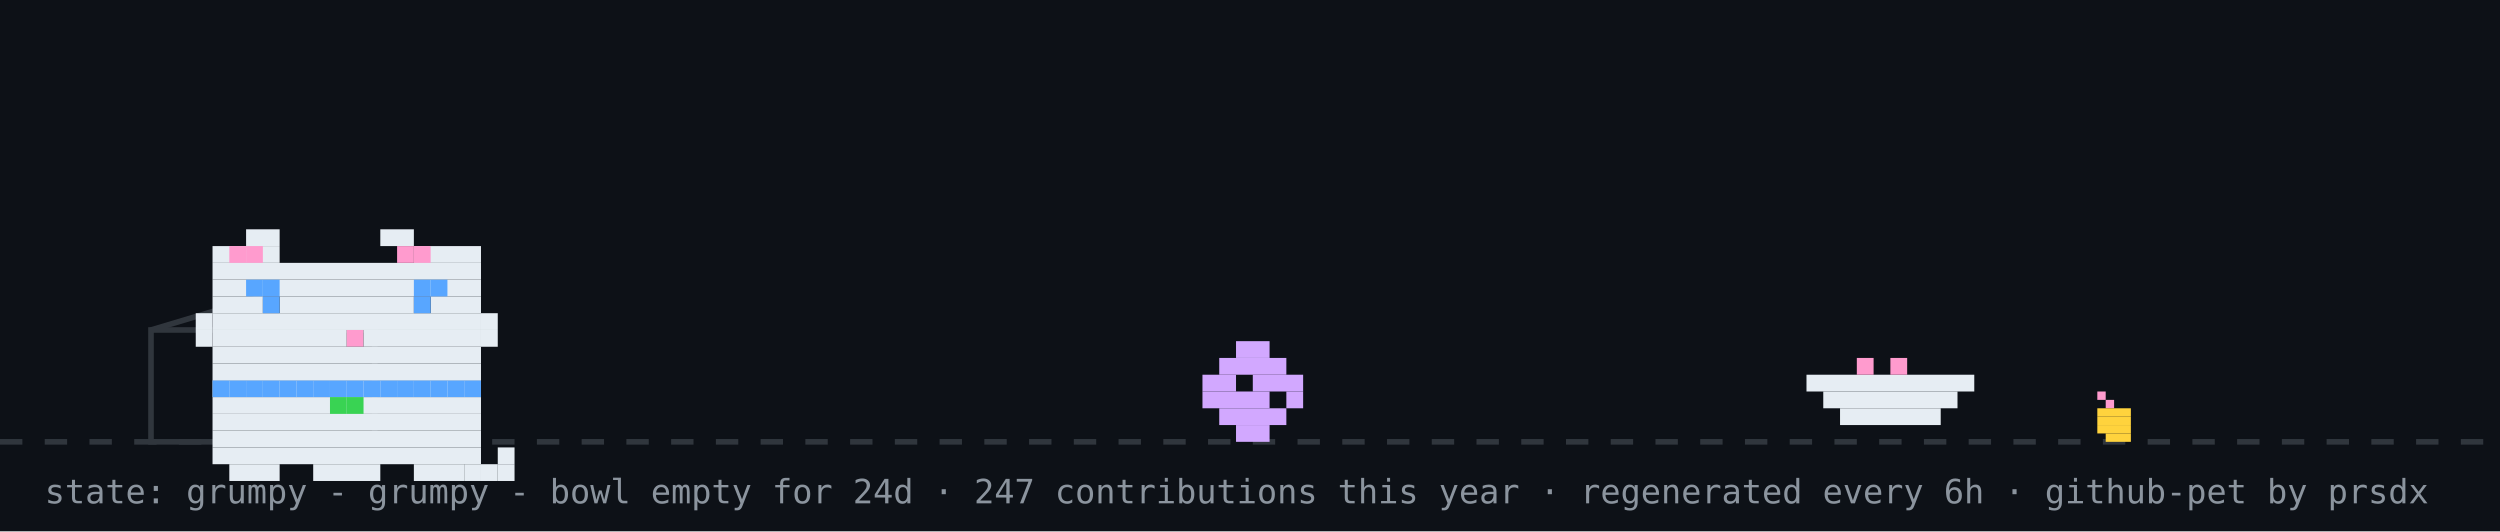
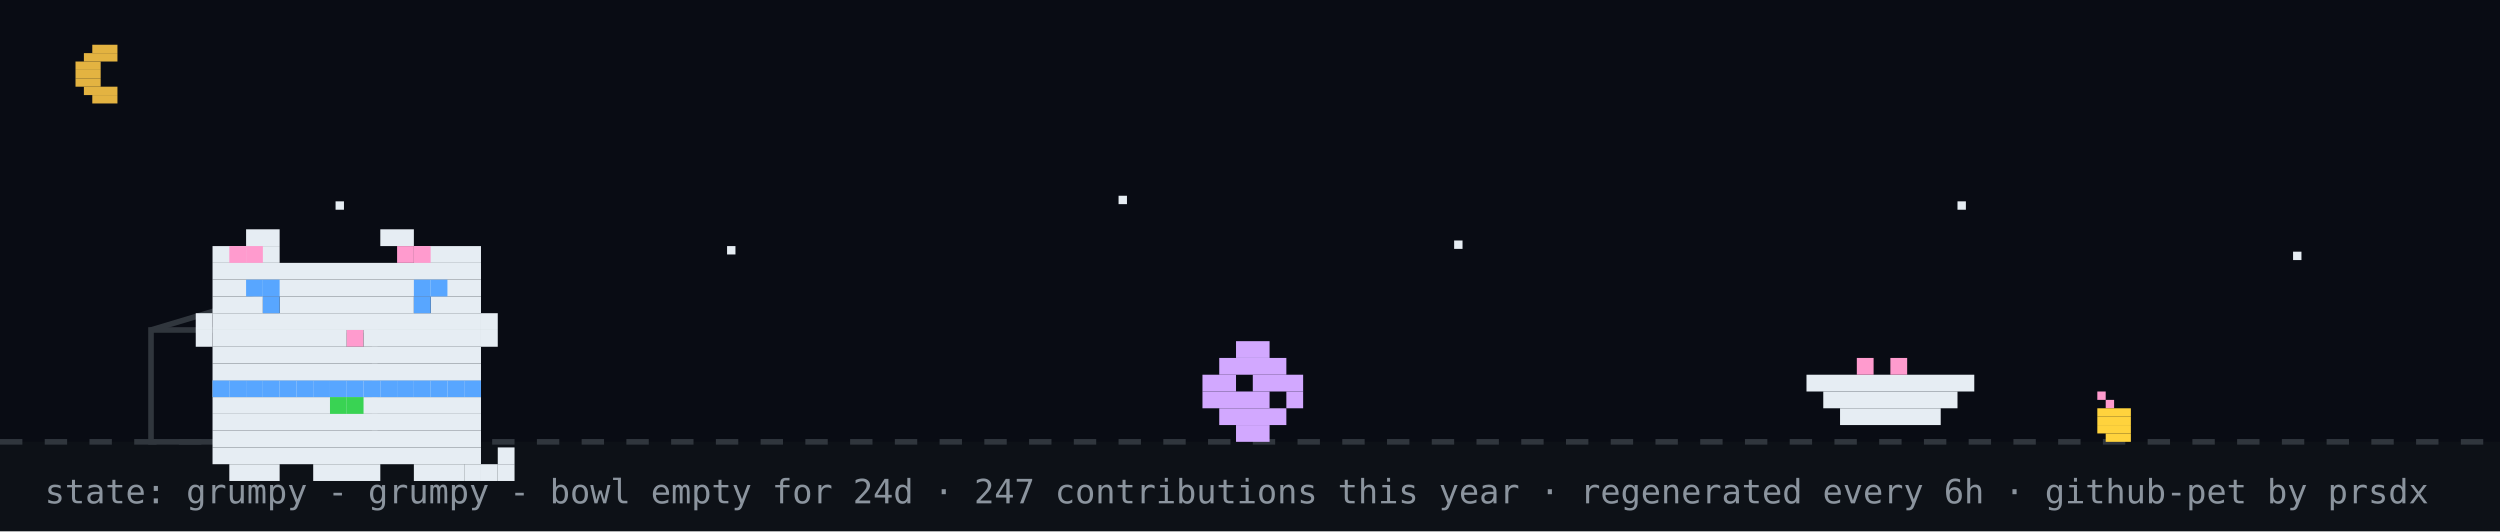
<svg xmlns="http://www.w3.org/2000/svg" width="894" height="190" viewBox="0 0 894 190" role="img" aria-label="github pet: grumpy">
  <rect width="894" height="190" fill="#0d1117" />
+   <rect width="894" height="158" fill="#02060f" opacity="0.4" />
+   <rect x="33" y="16" width="9" height="3" fill="#e3b341" />
+   <rect x="30" y="19" width="12" height="3" fill="#e3b341" />
+   <rect x="27" y="22" width="9" height="3" fill="#e3b341" />
+   <rect x="27" y="25" width="9" height="3" fill="#e3b341" />
+   <rect x="27" y="28" width="9" height="3" fill="#e3b341" />
+   <rect x="30" y="31" width="12" height="3" fill="#e3b341" />
+   <rect x="33" y="34" width="9" height="3" fill="#e3b341" />
+   <rect x="120" y="72" width="3" height="3" fill="#e6edf3">
+     <animate attributeName="opacity" values="1;0.2;1" dur="2.2s" begin="0s" repeatCount="indefinite" />
+   </rect>
+   <rect x="260" y="88" width="3" height="3" fill="#e6edf3">
+     <animate attributeName="opacity" values="1;0.2;1" dur="2.2s" begin="0.7s" repeatCount="indefinite" />
+   </rect>
+   <rect x="400" y="70" width="3" height="3" fill="#e6edf3">
+     <animate attributeName="opacity" values="1;0.2;1" dur="2.2s" begin="1.3s" repeatCount="indefinite" />
+   </rect>
+   <rect x="520" y="86" width="3" height="3" fill="#e6edf3">
+     <animate attributeName="opacity" values="1;0.2;1" dur="2.2s" begin="0.4s" repeatCount="indefinite" />
+   </rect>
+   <rect x="700" y="72" width="3" height="3" fill="#e6edf3">
+     <animate attributeName="opacity" values="1;0.2;1" dur="2.2s" begin="1.7s" repeatCount="indefinite" />
+   </rect>
+   <rect x="820" y="90" width="3" height="3" fill="#e6edf3">
+     <animate attributeName="opacity" values="1;0.2;1" dur="2.2s" begin="1s" repeatCount="indefinite" />
+   </rect>
  <line x1="0" y1="158" x2="894" y2="158" stroke="#30363d" stroke-width="2" stroke-dasharray="8 8" />
  <rect x="750" y="140" width="3" height="3" fill="#ff9bce" />
  <rect x="753" y="143" width="3" height="3" fill="#ff9bce" />
  <rect x="750" y="146" width="12" height="3" fill="#ffd33d" />
  <rect x="750" y="149" width="12" height="3" fill="#ffd33d" />
  <rect x="750" y="152" width="12" height="3" fill="#ffd33d" />
  <rect x="753" y="155" width="9" height="3" fill="#ffd33d" />
  <rect x="54" y="118" width="80" height="40" fill="none" stroke="#30363d" stroke-width="2" />
  <line x1="54" y1="118" x2="94" y2="106" stroke="#30363d" stroke-width="2" />
  <g transform="translate(430,0)">
    <g>
      <animateTransform attributeName="transform" type="translate" values="0 0;0 0;52 -10;52 0;52 0;0 0" keyTimes="0;0.660;0.690;0.780;0.860;1" dur="32s" begin="0s" repeatCount="indefinite" />
      <rect x="12" y="122" width="12" height="6" fill="#d2a8ff" />
      <rect x="6" y="128" width="24" height="6" fill="#d2a8ff" />
      <rect x="0" y="134" width="12" height="6" fill="#d2a8ff" />
      <rect x="18" y="134" width="18" height="6" fill="#d2a8ff" />
      <rect x="0" y="140" width="24" height="6" fill="#d2a8ff" />
      <rect x="30" y="140" width="6" height="6" fill="#d2a8ff" />
      <rect x="6" y="146" width="24" height="6" fill="#d2a8ff" />
      <rect x="12" y="152" width="12" height="6" fill="#d2a8ff" />
    </g>
  </g>
  <rect x="646" y="134" width="60" height="6" fill="#e6edf3" />
  <rect x="652" y="140" width="48" height="6" fill="#e6edf3" />
  <rect x="658" y="146" width="36" height="6" fill="#e6edf3" />
  <rect x="664" y="128" width="6" height="6" fill="#ff9bce" />
  <rect x="676" y="128" width="6" height="6" fill="#ff9bce" />
  <g transform="translate(64,14)">
    <rect x="12" y="122" width="96" height="6" fill="#e6edf3" />
    <rect x="12" y="128" width="96" height="6" fill="#e6edf3" />
    <rect x="12" y="134" width="96" height="6" fill="#e6edf3" />
    <rect x="12" y="140" width="96" height="6" fill="#e6edf3" />
    <rect x="12" y="146" width="96" height="6" fill="#e6edf3" />
    <rect x="18" y="152" width="18" height="6" fill="#e6edf3" />
    <rect x="48" y="152" width="24" height="6" fill="#e6edf3" />
    <rect x="84" y="152" width="18" height="6" fill="#e6edf3" />
    <rect x="12" y="122" width="6" height="6" fill="#58a6ff" />
    <rect x="18" y="122" width="6" height="6" fill="#58a6ff" />
    <rect x="24" y="122" width="6" height="6" fill="#58a6ff" />
    <rect x="30" y="122" width="6" height="6" fill="#58a6ff" />
    <rect x="36" y="122" width="6" height="6" fill="#58a6ff" />
    <rect x="42" y="122" width="6" height="6" fill="#58a6ff" />
    <rect x="48" y="122" width="6" height="6" fill="#58a6ff" />
    <rect x="54" y="122" width="6" height="6" fill="#58a6ff" />
    <rect x="60" y="122" width="6" height="6" fill="#58a6ff" />
    <rect x="66" y="122" width="6" height="6" fill="#58a6ff" />
    <rect x="72" y="122" width="6" height="6" fill="#58a6ff" />
    <rect x="78" y="122" width="6" height="6" fill="#58a6ff" />
    <rect x="84" y="122" width="6" height="6" fill="#58a6ff" />
    <rect x="90" y="122" width="6" height="6" fill="#58a6ff" />
    <rect x="96" y="122" width="6" height="6" fill="#58a6ff" />
    <rect x="102" y="122" width="6" height="6" fill="#58a6ff" />
    <rect x="54" y="128" width="6" height="6" fill="#39d353" />
    <rect x="60" y="128" width="6" height="6" fill="#39d353" />
    <g>
      <animate attributeName="opacity" values="1;0;1" keyTimes="0;0.5;1" calcMode="discrete" dur="3.2s" repeatCount="indefinite" />
      <rect x="102" y="152" width="6" height="6" fill="#e6edf3" />
      <rect x="108" y="152" width="6" height="6" fill="#e6edf3" />
      <rect x="114" y="152" width="6" height="6" fill="#e6edf3" />
      <rect x="114" y="146" width="6" height="6" fill="#e6edf3" />
    </g>
    <g opacity="0">
      <animate attributeName="opacity" values="0;1;0" keyTimes="0;0.5;1" calcMode="discrete" dur="3.2s" repeatCount="indefinite" />
      <rect x="114" y="152" width="6" height="6" fill="#e6edf3" />
      <rect x="114" y="146" width="6" height="6" fill="#e6edf3" />
      <rect x="114" y="140" width="6" height="6" fill="#e6edf3" />
      <rect x="108" y="140" width="6" height="6" fill="#e6edf3" />
    </g>
    <g>
      <rect x="24" y="68" width="12" height="6" fill="#e6edf3" />
      <rect x="72" y="68" width="12" height="6" fill="#e6edf3" />
      <rect x="12" y="74" width="24" height="6" fill="#e6edf3" />
      <rect x="84" y="74" width="24" height="6" fill="#e6edf3" />
      <rect x="12" y="80" width="96" height="6" fill="#e6edf3" />
      <rect x="12" y="86" width="96" height="6" fill="#e6edf3" />
      <rect x="12" y="92" width="18" height="6" fill="#e6edf3" />
      <rect x="36" y="92" width="48" height="6" fill="#e6edf3" />
      <rect x="90" y="92" width="18" height="6" fill="#e6edf3" />
      <rect x="12" y="98" width="96" height="6" fill="#e6edf3" />
      <rect x="12" y="104" width="48" height="6" fill="#e6edf3" />
      <rect x="60" y="104" width="6" height="6" fill="#ff9bce" />
      <rect x="66" y="104" width="42" height="6" fill="#e6edf3" />
      <rect x="12" y="110" width="96" height="6" fill="#e6edf3" />
      <rect x="12" y="116" width="96" height="6" fill="#e6edf3" />
      <rect x="18" y="74" width="6" height="6" fill="#ff9bce" />
      <rect x="24" y="74" width="6" height="6" fill="#ff9bce" />
      <rect x="78" y="74" width="6" height="6" fill="#ff9bce" />
      <rect x="84" y="74" width="6" height="6" fill="#ff9bce" />
      <rect x="6" y="98" width="6" height="6" fill="#e6edf3" />
      <rect x="6" y="104" width="6" height="6" fill="#e6edf3" />
      <rect x="108" y="98" width="6" height="6" fill="#e6edf3" />
      <rect x="108" y="104" width="6" height="6" fill="#e6edf3" />
      <g>
        <animate attributeName="opacity" values="1;0;1" keyTimes="0;0.96;1" calcMode="discrete" dur="4.2s" repeatCount="indefinite" />
        <rect x="30" y="92" width="6" height="6" fill="#58a6ff" />
        <rect x="84" y="92" width="6" height="6" fill="#58a6ff" />
      </g>
      <g opacity="0">
        <animate attributeName="opacity" values="0;1;0" keyTimes="0;0.96;1" calcMode="discrete" dur="4.2s" repeatCount="indefinite" />
        <rect x="30" y="92" width="6" height="6" fill="#0d1117" />
        <rect x="84" y="92" width="6" height="6" fill="#0d1117" />
      </g>
      <rect x="24" y="86" width="6" height="6" fill="#58a6ff" />
      <rect x="30" y="86" width="6" height="6" fill="#58a6ff" />
      <rect x="84" y="86" width="6" height="6" fill="#58a6ff" />
      <rect x="90" y="86" width="6" height="6" fill="#58a6ff" />
    </g>
  </g>
  <g opacity="0">
    <animate attributeName="opacity" values="0;0;1;1;0;0" keyTimes="0;0.07;0.14;0.85;0.96;1" dur="7s" repeatCount="1" fill="freeze" />
    <rect x="60" y="12" width="380" height="46" rx="10" fill="#30363d" />
    <polygon points="110,58 130,58 118,74" fill="#30363d" />
-     <text x="76" y="31" font-family="monospace" font-size="13" fill="#e6edf3">good afternoon! welcome to shubham's corner</text>
+     <text x="76" y="31" font-family="monospace" font-size="13" fill="#e6edf3">good evening! welcome to shubham's corner</text>
    <text x="76" y="48" font-family="monospace" font-size="12" fill="#8b949e">scroll down for projects + contact</text>
    <polygon points="230,66 246,66 238,78" fill="#58a6ff">
      <animateTransform attributeName="transform" type="translate" values="0 0;0 6;0 0" dur="0.8s" repeatCount="indefinite" />
    </polygon>
  </g>
  <g opacity="0">
    <animate attributeName="opacity" values="0;0;1;1;0;0" keyTimes="0;0.000;0.040;0.183;0.223;1" dur="18s" begin="5s" repeatCount="indefinite" />
    <rect x="704" y="14" width="174" height="30" rx="9" fill="#30363d" />
    <polygon points="730,44 748,44 737,54" fill="#30363d" />
    <text x="715" y="33" font-family="monospace" font-size="12" fill="#e6edf3">hacking on portfolio</text>
  </g>
  <g opacity="0">
    <animate attributeName="opacity" values="0;0;1;1;0;0" keyTimes="0;0.250;0.290;0.433;0.473;1" dur="18s" begin="5s" repeatCount="indefinite" />
    <rect x="711.6" y="14" width="166.4" height="30" rx="9" fill="#30363d" />
    <polygon points="737.6,44 755.6,44 744.6,54" fill="#30363d" />
    <text x="722.6" y="33" font-family="monospace" font-size="12" fill="#e6edf3">featured projects ↓</text>
  </g>
  <g opacity="0">
    <animate attributeName="opacity" values="0;0;1;1;0;0" keyTimes="0;0.500;0.540;0.683;0.723;1" dur="18s" begin="5s" repeatCount="indefinite" />
    <rect x="696.4" y="14" width="181.6" height="30" rx="9" fill="#30363d" />
    <polygon points="722.4,44 740.4,44 729.4,54" fill="#30363d" />
    <text x="707.4" y="33" font-family="monospace" font-size="12" fill="#e6edf3">live stats + graphs ↓</text>
  </g>
  <g opacity="0">
    <animate attributeName="opacity" values="0;0;1;1;0;0" keyTimes="0;0.750;0.790;0.933;0.973;1" dur="18s" begin="5s" repeatCount="indefinite" />
    <rect x="650.8" y="14" width="227.2" height="30" rx="9" fill="#30363d" />
    <polygon points="676.8,44 694.8,44 683.8,54" fill="#30363d" />
    <text x="661.8" y="33" font-family="monospace" font-size="12" fill="#e6edf3">say hi: prsdx.dev@gmail.com</text>
  </g>
  <text x="16" y="180" font-family="monospace" font-size="12" fill="#8b949e">state: grumpy - grumpy - bowl empty for 24d · 247 contributions this year · regenerated every 6h · github-pet by prsdx</text>
</svg>
